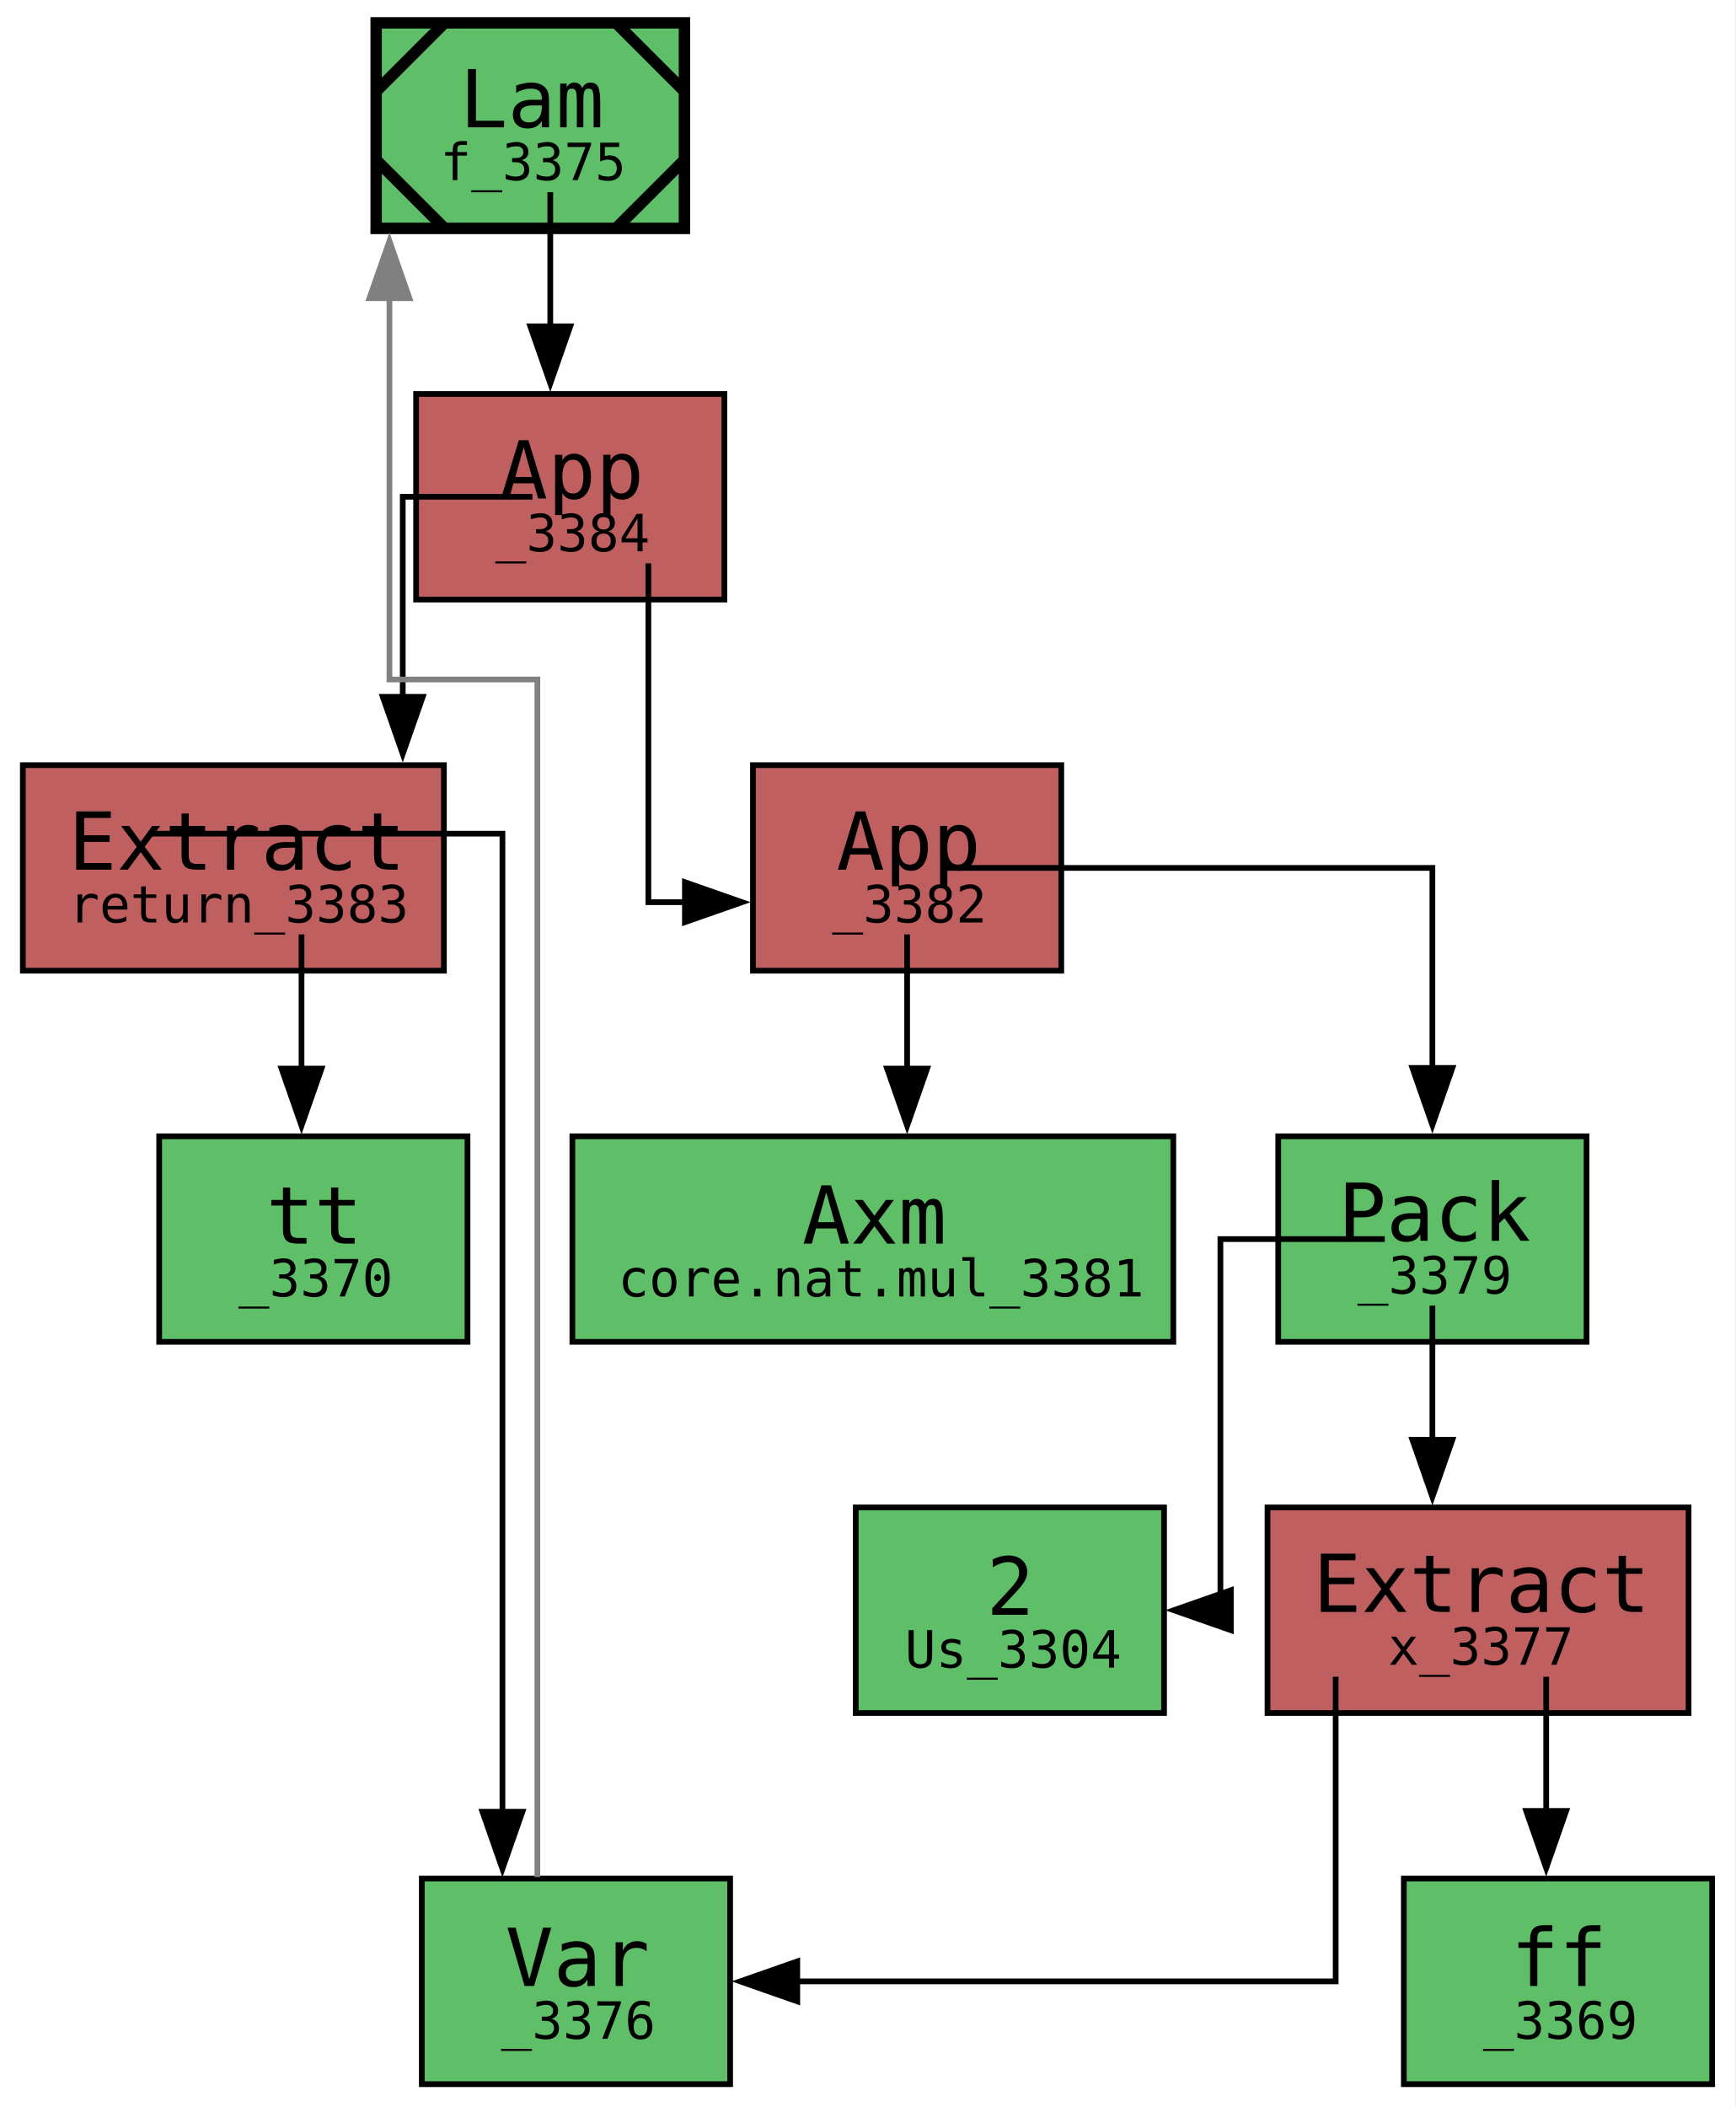
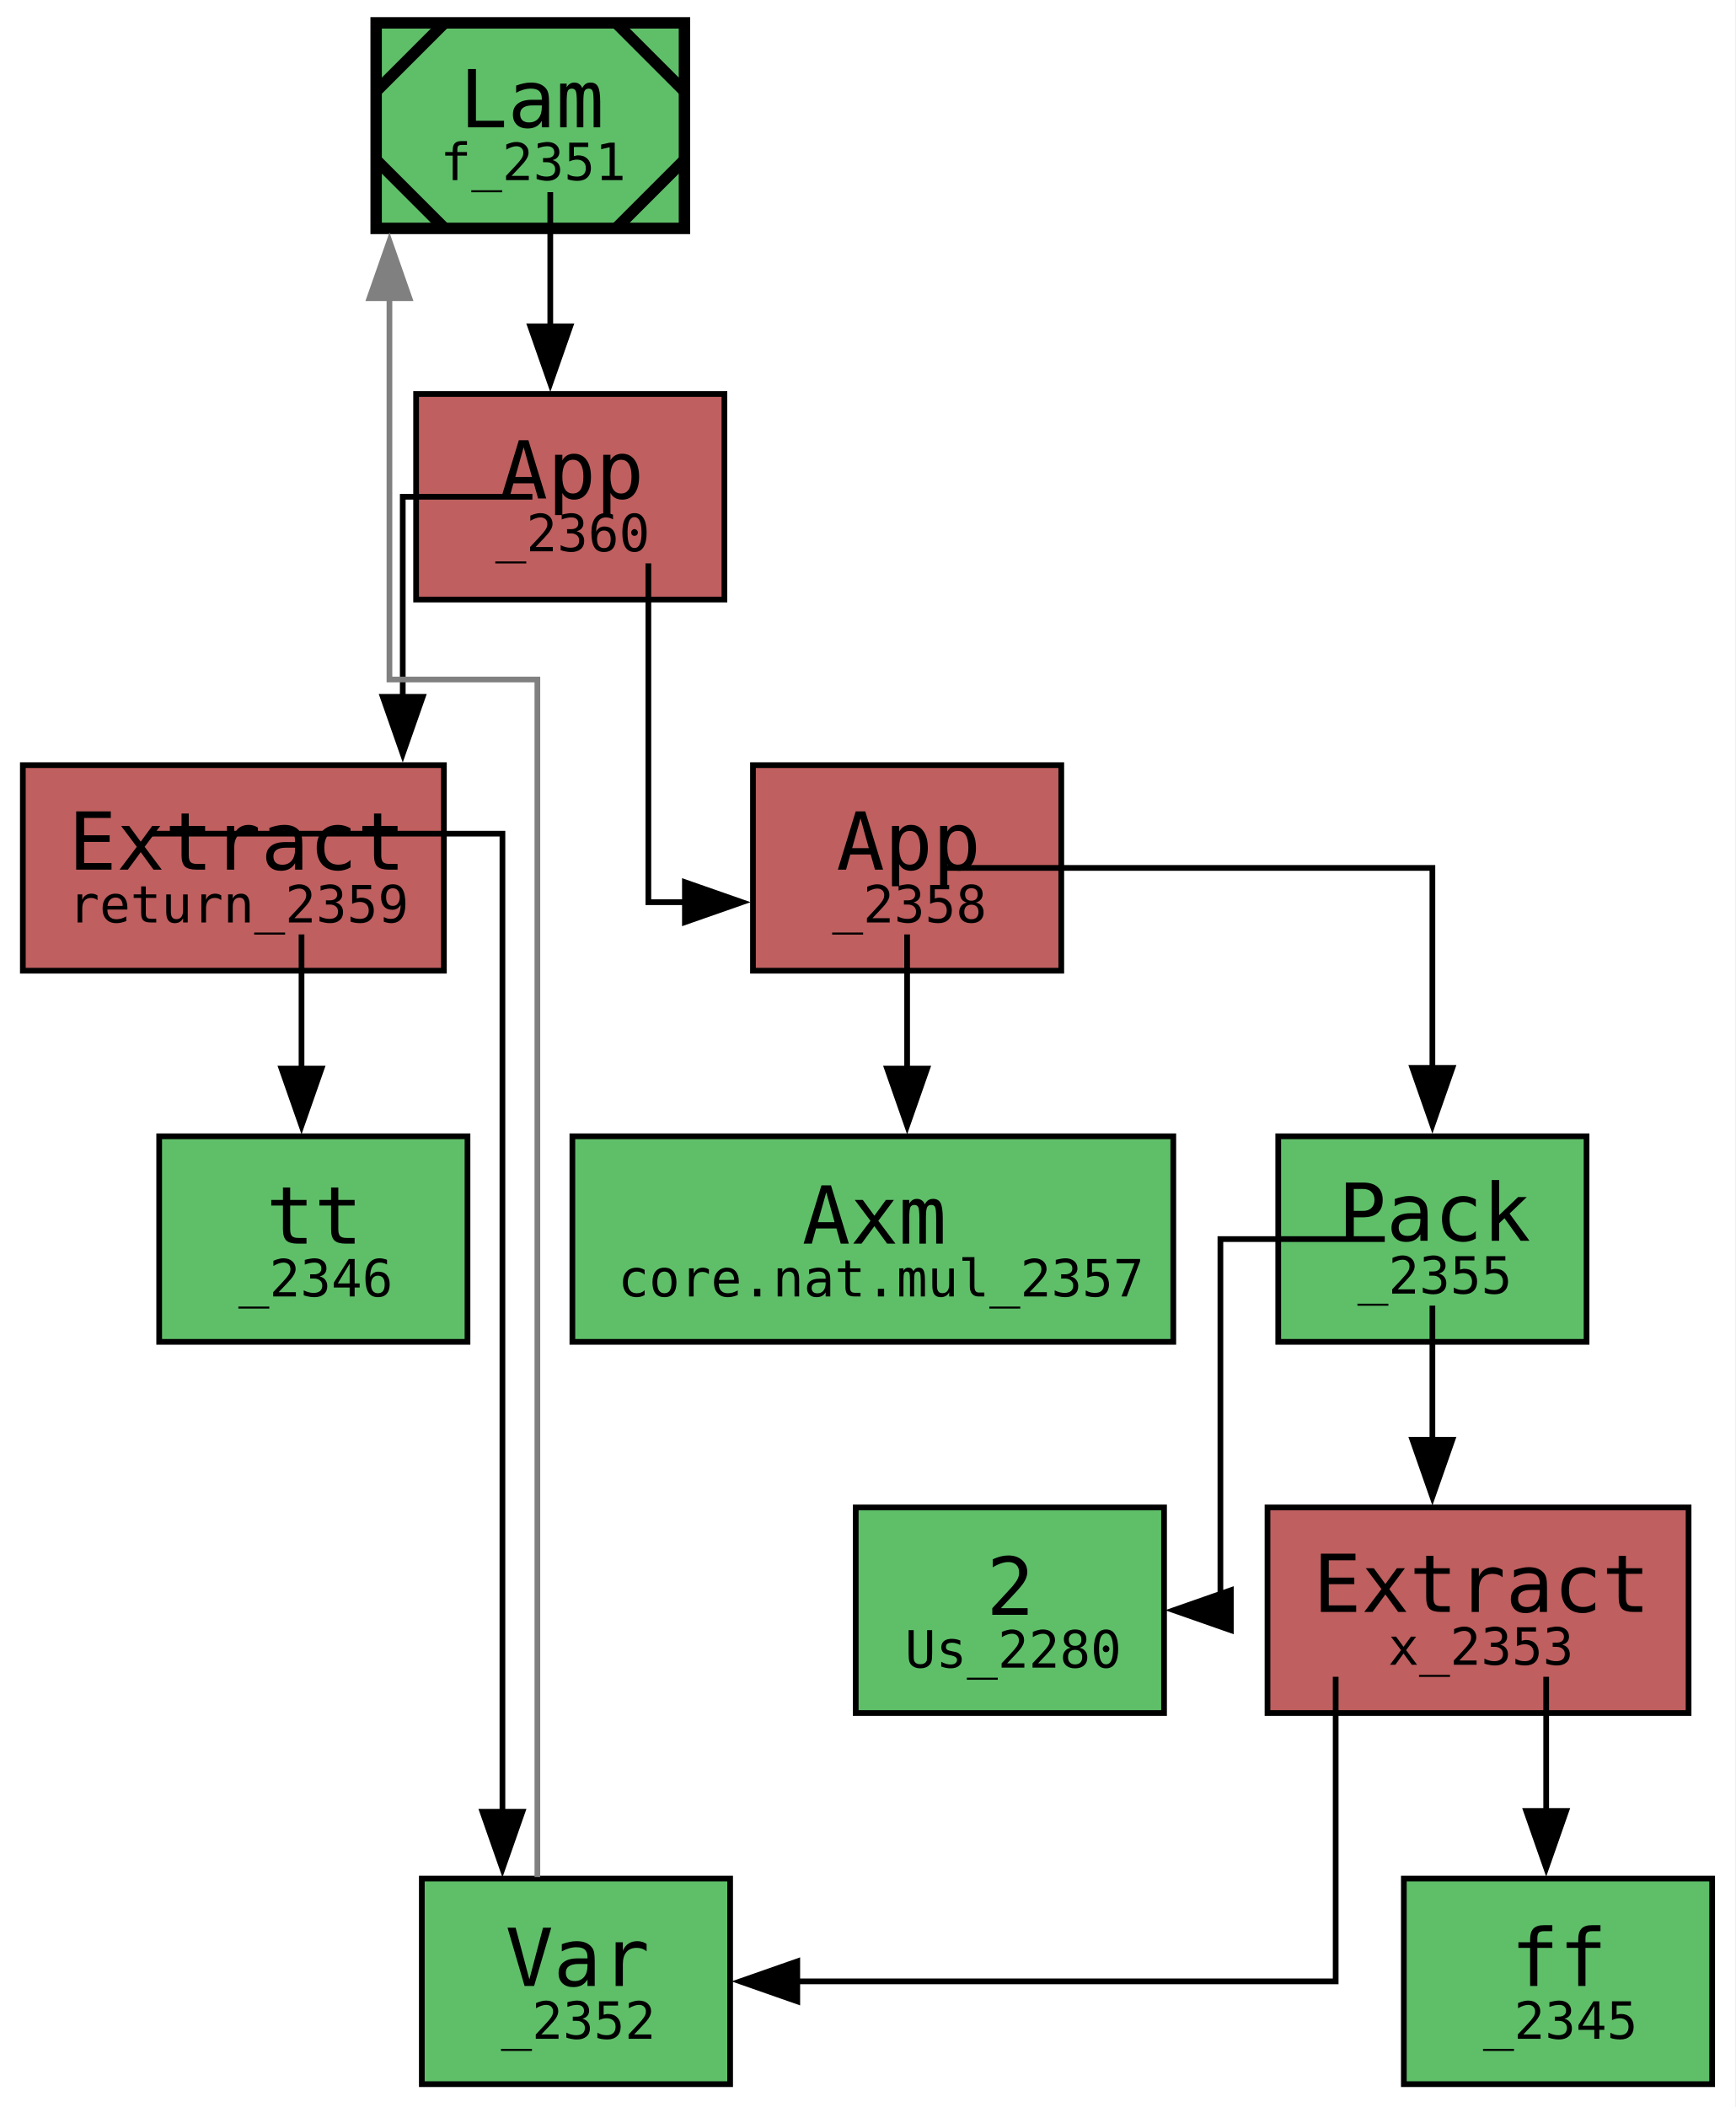
<svg xmlns="http://www.w3.org/2000/svg" xmlns:xlink="http://www.w3.org/1999/xlink" style="color-scheme: light dark" width="304pt" height="369pt" viewBox="0.00 0.00 304.00 369.00">
  <g id="graph0" class="graph" transform="scale(1 1) rotate(0) translate(4 365)">
    <polygon fill="white" stroke="none" points="-4,4 -4,-365 299.88,-365 299.88,4 -4,4" />
    <g id="node1" class="node">
      <g id="a_node1">
-         <a xlink:title="expr: f&#10;type: Cn [Nat, Cn Nat]&#10;name: f&#10;gid: 3375&#10;flags: 0x0&#10;mark: 0x2&#10;local_muts: f&#10;local_vars: &#10;free_vars: &#10;users: {}&#10;loc: lit/docs/sq.mim:6:1-7:25">
+         <a xlink:title="expr: f&#10;type: Cn [Nat, Cn Nat]&#10;name: f&#10;gid: 2351&#10;flags: 0x0&#10;mark: 0x2&#10;local_muts: f&#10;local_vars: &#10;free_vars: &#10;users: {}&#10;loc: lit/docs/sq.mim:6:1-7:25">
          <polygon fill="#5fbf69" stroke="black" stroke-width="2" points="115.88,-361 61.88,-361 61.88,-325 115.88,-325 115.88,-361" />
          <polyline fill="none" stroke="black" stroke-width="2" points="73.88,-361 61.88,-349" />
          <polyline fill="none" stroke="black" stroke-width="2" points="61.88,-337 73.88,-325" />
          <polyline fill="none" stroke="black" stroke-width="2" points="103.88,-325 115.88,-337" />
          <polyline fill="none" stroke="black" stroke-width="2" points="115.88,-349 103.88,-361" />
          <text xml:space="preserve" text-anchor="start" x="76.5" y="-342.7" font-family="monospace" font-size="14.00">Lam</text>
-           <text xml:space="preserve" text-anchor="start" x="73.12" y="-333.45" font-family="monospace" font-size="9.00">f_3375</text>
+           <text xml:space="preserve" text-anchor="start" x="73.12" y="-333.45" font-family="monospace" font-size="9.00">f_2351</text>
        </a>
      </g>
    </g>
    <g id="node2" class="node">
      <g id="a_node2">
-         <a xlink:title="expr: _3384&#10;type: ⊥:*&#10;name: &#10;gid: 3384&#10;flags: 0x0&#10;mark: 0x0&#10;local_muts: &#10;local_vars: _3376&#10;free_vars: _3376&#10;loc: lit/docs/sq.mim:7:5-7:25">
+         <a xlink:title="expr: _2360&#10;type: ⊥:*&#10;name: &#10;gid: 2360&#10;flags: 0x0&#10;mark: 0x0&#10;local_muts: &#10;local_vars: _2352&#10;free_vars: _2352&#10;loc: lit/docs/sq.mim:7:5-7:25">
          <polygon fill="#bf5f5f" stroke="black" points="122.88,-296 68.88,-296 68.88,-260 122.88,-260 122.88,-296" />
          <text xml:space="preserve" text-anchor="start" x="83.5" y="-277.7" font-family="monospace" font-size="14.00">App</text>
-           <text xml:space="preserve" text-anchor="start" x="82.75" y="-268.45" font-family="monospace" font-size="9.00">_3384</text>
+           <text xml:space="preserve" text-anchor="start" x="82.75" y="-268.45" font-family="monospace" font-size="9.00">_2360</text>
        </a>
      </g>
    </g>
    <g id="edge12" class="edge">
      <path fill="none" stroke="black" d="M92.38,-331.35C92.38,-331.35 92.38,-307.85 92.38,-307.85" />
      <polygon fill="black" stroke="black" points="95.88,-307.85 92.38,-297.85 88.88,-307.85 95.88,-307.85" />
    </g>
    <g id="node3" class="node">
      <g id="a_node3">
-         <a xlink:title="expr: return_3383&#10;type: Cn Nat&#10;name: return&#10;gid: 3383&#10;flags: 0x0&#10;mark: 0x0&#10;local_muts: &#10;local_vars: _3376&#10;free_vars: _3376&#10;loc: lit/docs/sq.mim:6:13-6:20">
+         <a xlink:title="expr: return_2359&#10;type: Cn Nat&#10;name: return&#10;gid: 2359&#10;flags: 0x0&#10;mark: 0x0&#10;local_muts: &#10;local_vars: _2352&#10;free_vars: _2352&#10;loc: lit/docs/sq.mim:6:13-6:20">
          <polygon fill="#bf5f5f" stroke="black" points="73.75,-231 0,-231 0,-195 73.75,-195 73.75,-231" />
          <text xml:space="preserve" text-anchor="start" x="8" y="-212.7" font-family="monospace" font-size="14.00">Extract</text>
-           <text xml:space="preserve" text-anchor="start" x="8" y="-203.45" font-family="monospace" font-size="9.00">return_3383</text>
+           <text xml:space="preserve" text-anchor="start" x="8" y="-203.45" font-family="monospace" font-size="9.00">return_2359</text>
        </a>
      </g>
    </g>
    <g id="edge4" class="edge">
      <path fill="none" stroke="black" d="M89.25,-278C87.91,-278 66.54,-278 66.54,-278 66.54,-278 66.54,-242.97 66.54,-242.97" />
      <polygon fill="black" stroke="black" points="70.04,-242.97 66.54,-232.97 63.04,-242.97 70.04,-242.97" />
    </g>
    <g id="node6" class="node">
      <g id="a_node6">
-         <a xlink:title="expr: _3382&#10;type: Nat&#10;name: &#10;gid: 3382&#10;flags: 0x0&#10;mark: 0x0&#10;local_muts: &#10;local_vars: _3376&#10;free_vars: _3376&#10;loc: lit/docs/sq.mim:7:13-7:24">
+         <a xlink:title="expr: _2358&#10;type: Nat&#10;name: &#10;gid: 2358&#10;flags: 0x0&#10;mark: 0x0&#10;local_muts: &#10;local_vars: _2352&#10;free_vars: _2352&#10;loc: lit/docs/sq.mim:7:13-7:24">
          <polygon fill="#bf5f5f" stroke="black" points="181.88,-231 127.88,-231 127.88,-195 181.88,-195 181.88,-231" />
          <text xml:space="preserve" text-anchor="start" x="142.5" y="-212.7" font-family="monospace" font-size="14.00">App</text>
-           <text xml:space="preserve" text-anchor="start" x="141.75" y="-203.45" font-family="monospace" font-size="9.00">_3382</text>
+           <text xml:space="preserve" text-anchor="start" x="141.75" y="-203.45" font-family="monospace" font-size="9.00">_2358</text>
        </a>
      </g>
    </g>
    <g id="edge11" class="edge">
      <path fill="none" stroke="black" d="M109.56,-266.33C109.56,-262.84 109.56,-207 109.56,-207 109.56,-207 115.96,-207 115.96,-207" />
      <polygon fill="black" stroke="black" points="115.96,-210.5 125.96,-207 115.96,-203.5 115.96,-210.5" />
    </g>
    <g id="node4" class="node">
      <g id="a_node4">
-         <a xlink:title="expr: _3376&#10;type: [Nat, Cn Nat]&#10;name: &#10;gid: 3376&#10;flags: 0x0&#10;mark: 0x0&#10;local_muts: &#10;local_vars: _3376&#10;free_vars: _3376&#10;loc: lit/docs/sq.mim:6:13-6:20">
+         <a xlink:title="expr: _2352&#10;type: [Nat, Cn Nat]&#10;name: &#10;gid: 2352&#10;flags: 0x0&#10;mark: 0x0&#10;local_muts: &#10;local_vars: _2352&#10;free_vars: _2352&#10;loc: lit/docs/sq.mim:6:13-6:20">
          <polygon fill="#5fbf69" stroke="black" points="123.88,-36 69.88,-36 69.88,0 123.88,0 123.88,-36" />
          <text xml:space="preserve" text-anchor="start" x="84.5" y="-17.2" font-family="monospace" font-size="14.00">Var</text>
-           <text xml:space="preserve" text-anchor="start" x="83.75" y="-7.95" font-family="monospace" font-size="9.00">_3376</text>
+           <text xml:space="preserve" text-anchor="start" x="83.75" y="-7.95" font-family="monospace" font-size="9.00">_2352</text>
        </a>
      </g>
    </g>
    <g id="edge2" class="edge">
      <path fill="none" stroke="black" d="M22.48,-219C24.35,-219 84,-219 84,-219 84,-219 84,-47.71 84,-47.71" />
      <polygon fill="black" stroke="black" points="87.5,-47.71 84,-37.71 80.5,-47.71 87.5,-47.71" />
    </g>
    <g id="node5" class="node">
      <g id="a_node5">
-         <a xlink:title="expr: tt&#10;type: Bool&#10;name: &#10;gid: 3370&#10;flags: 0x1&#10;mark: 0x0&#10;local_muts: &#10;local_vars: &#10;free_vars: &#10;loc: &lt;unknown location&gt;">
+         <a xlink:title="expr: tt&#10;type: Bool&#10;name: &#10;gid: 2346&#10;flags: 0x1&#10;mark: 0x0&#10;local_muts: &#10;local_vars: &#10;free_vars: &#10;loc: &lt;unknown location&gt;">
          <polygon fill="#5fbf69" stroke="black" points="77.88,-166 23.88,-166 23.88,-130 77.88,-130 77.88,-166" />
          <text xml:space="preserve" text-anchor="start" x="42.62" y="-147.2" font-family="monospace" font-size="14.00">tt</text>
-           <text xml:space="preserve" text-anchor="start" x="37.75" y="-137.95" font-family="monospace" font-size="9.00">_3370</text>
+           <text xml:space="preserve" text-anchor="start" x="37.75" y="-137.95" font-family="monospace" font-size="9.00">_2346</text>
        </a>
      </g>
    </g>
    <g id="edge3" class="edge">
      <path fill="none" stroke="black" d="M48.81,-201.35C48.81,-201.35 48.81,-177.85 48.81,-177.85" />
      <polygon fill="black" stroke="black" points="52.31,-177.85 48.81,-167.85 45.31,-177.85 52.31,-177.85" />
    </g>
    <g id="edge1" class="edge">
      <path fill="none" stroke="gray" d="M90.12,-36.27C90.12,-90.38 90.12,-246 90.12,-246 90.12,-246 64.21,-246 64.21,-246 64.21,-246 64.21,-312.78 64.21,-312.78" />
      <polygon fill="gray" stroke="gray" points="60.71,-312.78 64.21,-322.78 67.71,-312.78 60.71,-312.78" />
    </g>
    <g id="node7" class="node">
      <g id="a_node7">
-         <a xlink:title="expr: core.nat.mul&#10;type: «2; Nat» → Nat&#10;name: core.nat.mul&#10;gid: 3381&#10;flags: 0x1104c60000000002&#10;mark: 0x0&#10;local_muts: &#10;local_vars: &#10;free_vars: &#10;loc: /home/runner/work/mimir/mimir/build/lib/mim/core.mim:22:1-22:64">
+         <a xlink:title="expr: core.nat.mul&#10;type: «2; Nat» → Nat&#10;name: core.nat.mul&#10;gid: 2357&#10;flags: 0x1104c60000000002&#10;mark: 0x0&#10;local_muts: &#10;local_vars: &#10;free_vars: &#10;loc: /home/runner/work/mimir/mimir/build/lib/mim/core.mim:22:1-22:64">
          <polygon fill="#5fbf69" stroke="black" points="201.5,-166 96.25,-166 96.25,-130 201.5,-130 201.5,-166" />
          <text xml:space="preserve" text-anchor="start" x="136.5" y="-147.2" font-family="monospace" font-size="14.00">Axm</text>
-           <text xml:space="preserve" text-anchor="start" x="104.25" y="-137.95" font-family="monospace" font-size="9.00">core.nat.mul_3381</text>
+           <text xml:space="preserve" text-anchor="start" x="104.25" y="-137.95" font-family="monospace" font-size="9.00">core.nat.mul_2357</text>
        </a>
      </g>
    </g>
    <g id="edge5" class="edge">
      <path fill="none" stroke="black" d="M154.88,-201.35C154.88,-201.35 154.88,-177.85 154.88,-177.85" />
      <polygon fill="black" stroke="black" points="158.38,-177.85 154.88,-167.85 151.38,-177.85 158.38,-177.85" />
    </g>
    <g id="node8" class="node">
      <g id="a_node8">
-         <a xlink:title="expr: ‹2; x_3377›&#10;type: «2; Nat»&#10;name: &#10;gid: 3379&#10;flags: 0x0&#10;mark: 0x0&#10;local_muts: &#10;local_vars: _3376&#10;free_vars: _3376&#10;loc: lit/docs/sq.mim:7:13-7:24">
+         <a xlink:title="expr: ‹2; x_2353›&#10;type: «2; Nat»&#10;name: &#10;gid: 2355&#10;flags: 0x0&#10;mark: 0x0&#10;local_muts: &#10;local_vars: _2352&#10;free_vars: _2352&#10;loc: lit/docs/sq.mim:7:13-7:24">
          <polygon fill="#5fbf69" stroke="black" points="273.88,-166 219.88,-166 219.88,-130 273.88,-130 273.88,-166" />
          <text xml:space="preserve" text-anchor="start" x="230.38" y="-147.7" font-family="monospace" font-size="14.00">Pack</text>
-           <text xml:space="preserve" text-anchor="start" x="233.75" y="-138.45" font-family="monospace" font-size="9.00">_3379</text>
+           <text xml:space="preserve" text-anchor="start" x="233.75" y="-138.45" font-family="monospace" font-size="9.00">_2355</text>
        </a>
      </g>
    </g>
    <g id="edge10" class="edge">
      <path fill="none" stroke="black" d="M161.5,-213C164.09,-213 246.88,-213 246.88,-213 246.88,-213 246.88,-177.97 246.88,-177.97" />
      <polygon fill="black" stroke="black" points="250.38,-177.97 246.88,-167.97 243.38,-177.97 250.38,-177.97" />
    </g>
    <g id="node9" class="node">
      <g id="a_node9">
-         <a xlink:title="expr: 2&#10;type: Nat&#10;name: Us&#10;gid: 3304&#10;flags: 0x2&#10;mark: 0x0&#10;local_muts: &#10;local_vars: &#10;free_vars: &#10;loc: /home/runner/work/mimir/mimir/build/lib/mim/core.mim:71:13-71:14">
+         <a xlink:title="expr: 2&#10;type: Nat&#10;name: Us&#10;gid: 2280&#10;flags: 0x2&#10;mark: 0x0&#10;local_muts: &#10;local_vars: &#10;free_vars: &#10;loc: /home/runner/work/mimir/mimir/build/lib/mim/core.mim:71:13-71:14">
          <polygon fill="#5fbf69" stroke="black" points="199.88,-101 145.88,-101 145.88,-65 199.88,-65 199.88,-101" />
          <text xml:space="preserve" text-anchor="start" x="168.75" y="-82.2" font-family="monospace" font-size="14.00">2</text>
-           <text xml:space="preserve" text-anchor="start" x="154.5" y="-72.95" font-family="monospace" font-size="9.00">Us_3304</text>
+           <text xml:space="preserve" text-anchor="start" x="154.5" y="-72.95" font-family="monospace" font-size="9.00">Us_2280</text>
        </a>
      </g>
    </g>
    <g id="edge6" class="edge">
      <path fill="none" stroke="black" d="M238.54,-148C236.85,-148 209.75,-148 209.75,-148 209.75,-148 209.75,-83 209.75,-83 209.75,-83 208.78,-83 208.78,-83" />
      <polygon fill="black" stroke="black" points="211.58,-79.5 201.58,-83 211.58,-86.5 211.58,-79.5" />
    </g>
    <g id="node10" class="node">
      <g id="a_node10">
-         <a xlink:title="expr: x_3377&#10;type: Nat&#10;name: x&#10;gid: 3377&#10;flags: 0x0&#10;mark: 0x0&#10;local_muts: &#10;local_vars: _3376&#10;free_vars: _3376&#10;loc: lit/docs/sq.mim:6:13-6:20">
+         <a xlink:title="expr: x_2353&#10;type: Nat&#10;name: x&#10;gid: 2353&#10;flags: 0x0&#10;mark: 0x0&#10;local_muts: &#10;local_vars: _2352&#10;free_vars: _2352&#10;loc: lit/docs/sq.mim:6:13-6:20">
          <polygon fill="#bf5f5f" stroke="black" points="291.75,-101 218,-101 218,-65 291.75,-65 291.75,-101" />
          <text xml:space="preserve" text-anchor="start" x="226" y="-82.7" font-family="monospace" font-size="14.00">Extract</text>
-           <text xml:space="preserve" text-anchor="start" x="239.12" y="-73.45" font-family="monospace" font-size="9.00">x_3377</text>
+           <text xml:space="preserve" text-anchor="start" x="239.12" y="-73.45" font-family="monospace" font-size="9.00">x_2353</text>
        </a>
      </g>
    </g>
    <g id="edge9" class="edge">
      <path fill="none" stroke="black" d="M246.88,-136.35C246.88,-136.35 246.88,-112.85 246.88,-112.85" />
      <polygon fill="black" stroke="black" points="250.38,-112.85 246.88,-102.85 243.38,-112.85 250.38,-112.85" />
    </g>
    <g id="edge7" class="edge">
      <path fill="none" stroke="black" d="M229.94,-71.35C229.94,-68.21 229.94,-18 229.94,-18 229.94,-18 135.64,-18 135.64,-18" />
      <polygon fill="black" stroke="black" points="135.64,-14.5 125.64,-18 135.64,-21.5 135.64,-14.5" />
    </g>
    <g id="node11" class="node">
      <g id="a_node11">
-         <a xlink:title="expr: ff&#10;type: Bool&#10;name: &#10;gid: 3369&#10;flags: 0x0&#10;mark: 0x0&#10;local_muts: &#10;local_vars: &#10;free_vars: &#10;loc: &lt;unknown location&gt;">
+         <a xlink:title="expr: ff&#10;type: Bool&#10;name: &#10;gid: 2345&#10;flags: 0x0&#10;mark: 0x0&#10;local_muts: &#10;local_vars: &#10;free_vars: &#10;loc: &lt;unknown location&gt;">
          <polygon fill="#5fbf69" stroke="black" points="295.88,-36 241.88,-36 241.88,0 295.88,0 295.88,-36" />
          <text xml:space="preserve" text-anchor="start" x="260.62" y="-17.2" font-family="monospace" font-size="14.00">ff</text>
-           <text xml:space="preserve" text-anchor="start" x="255.75" y="-7.95" font-family="monospace" font-size="9.00">_3369</text>
+           <text xml:space="preserve" text-anchor="start" x="255.75" y="-7.95" font-family="monospace" font-size="9.00">_2345</text>
        </a>
      </g>
    </g>
    <g id="edge8" class="edge">
      <path fill="none" stroke="black" d="M266.81,-71.35C266.81,-71.35 266.81,-47.85 266.81,-47.85" />
      <polygon fill="black" stroke="black" points="270.31,-47.85 266.81,-37.85 263.31,-47.85 270.31,-47.85" />
    </g>
  </g>
</svg>
